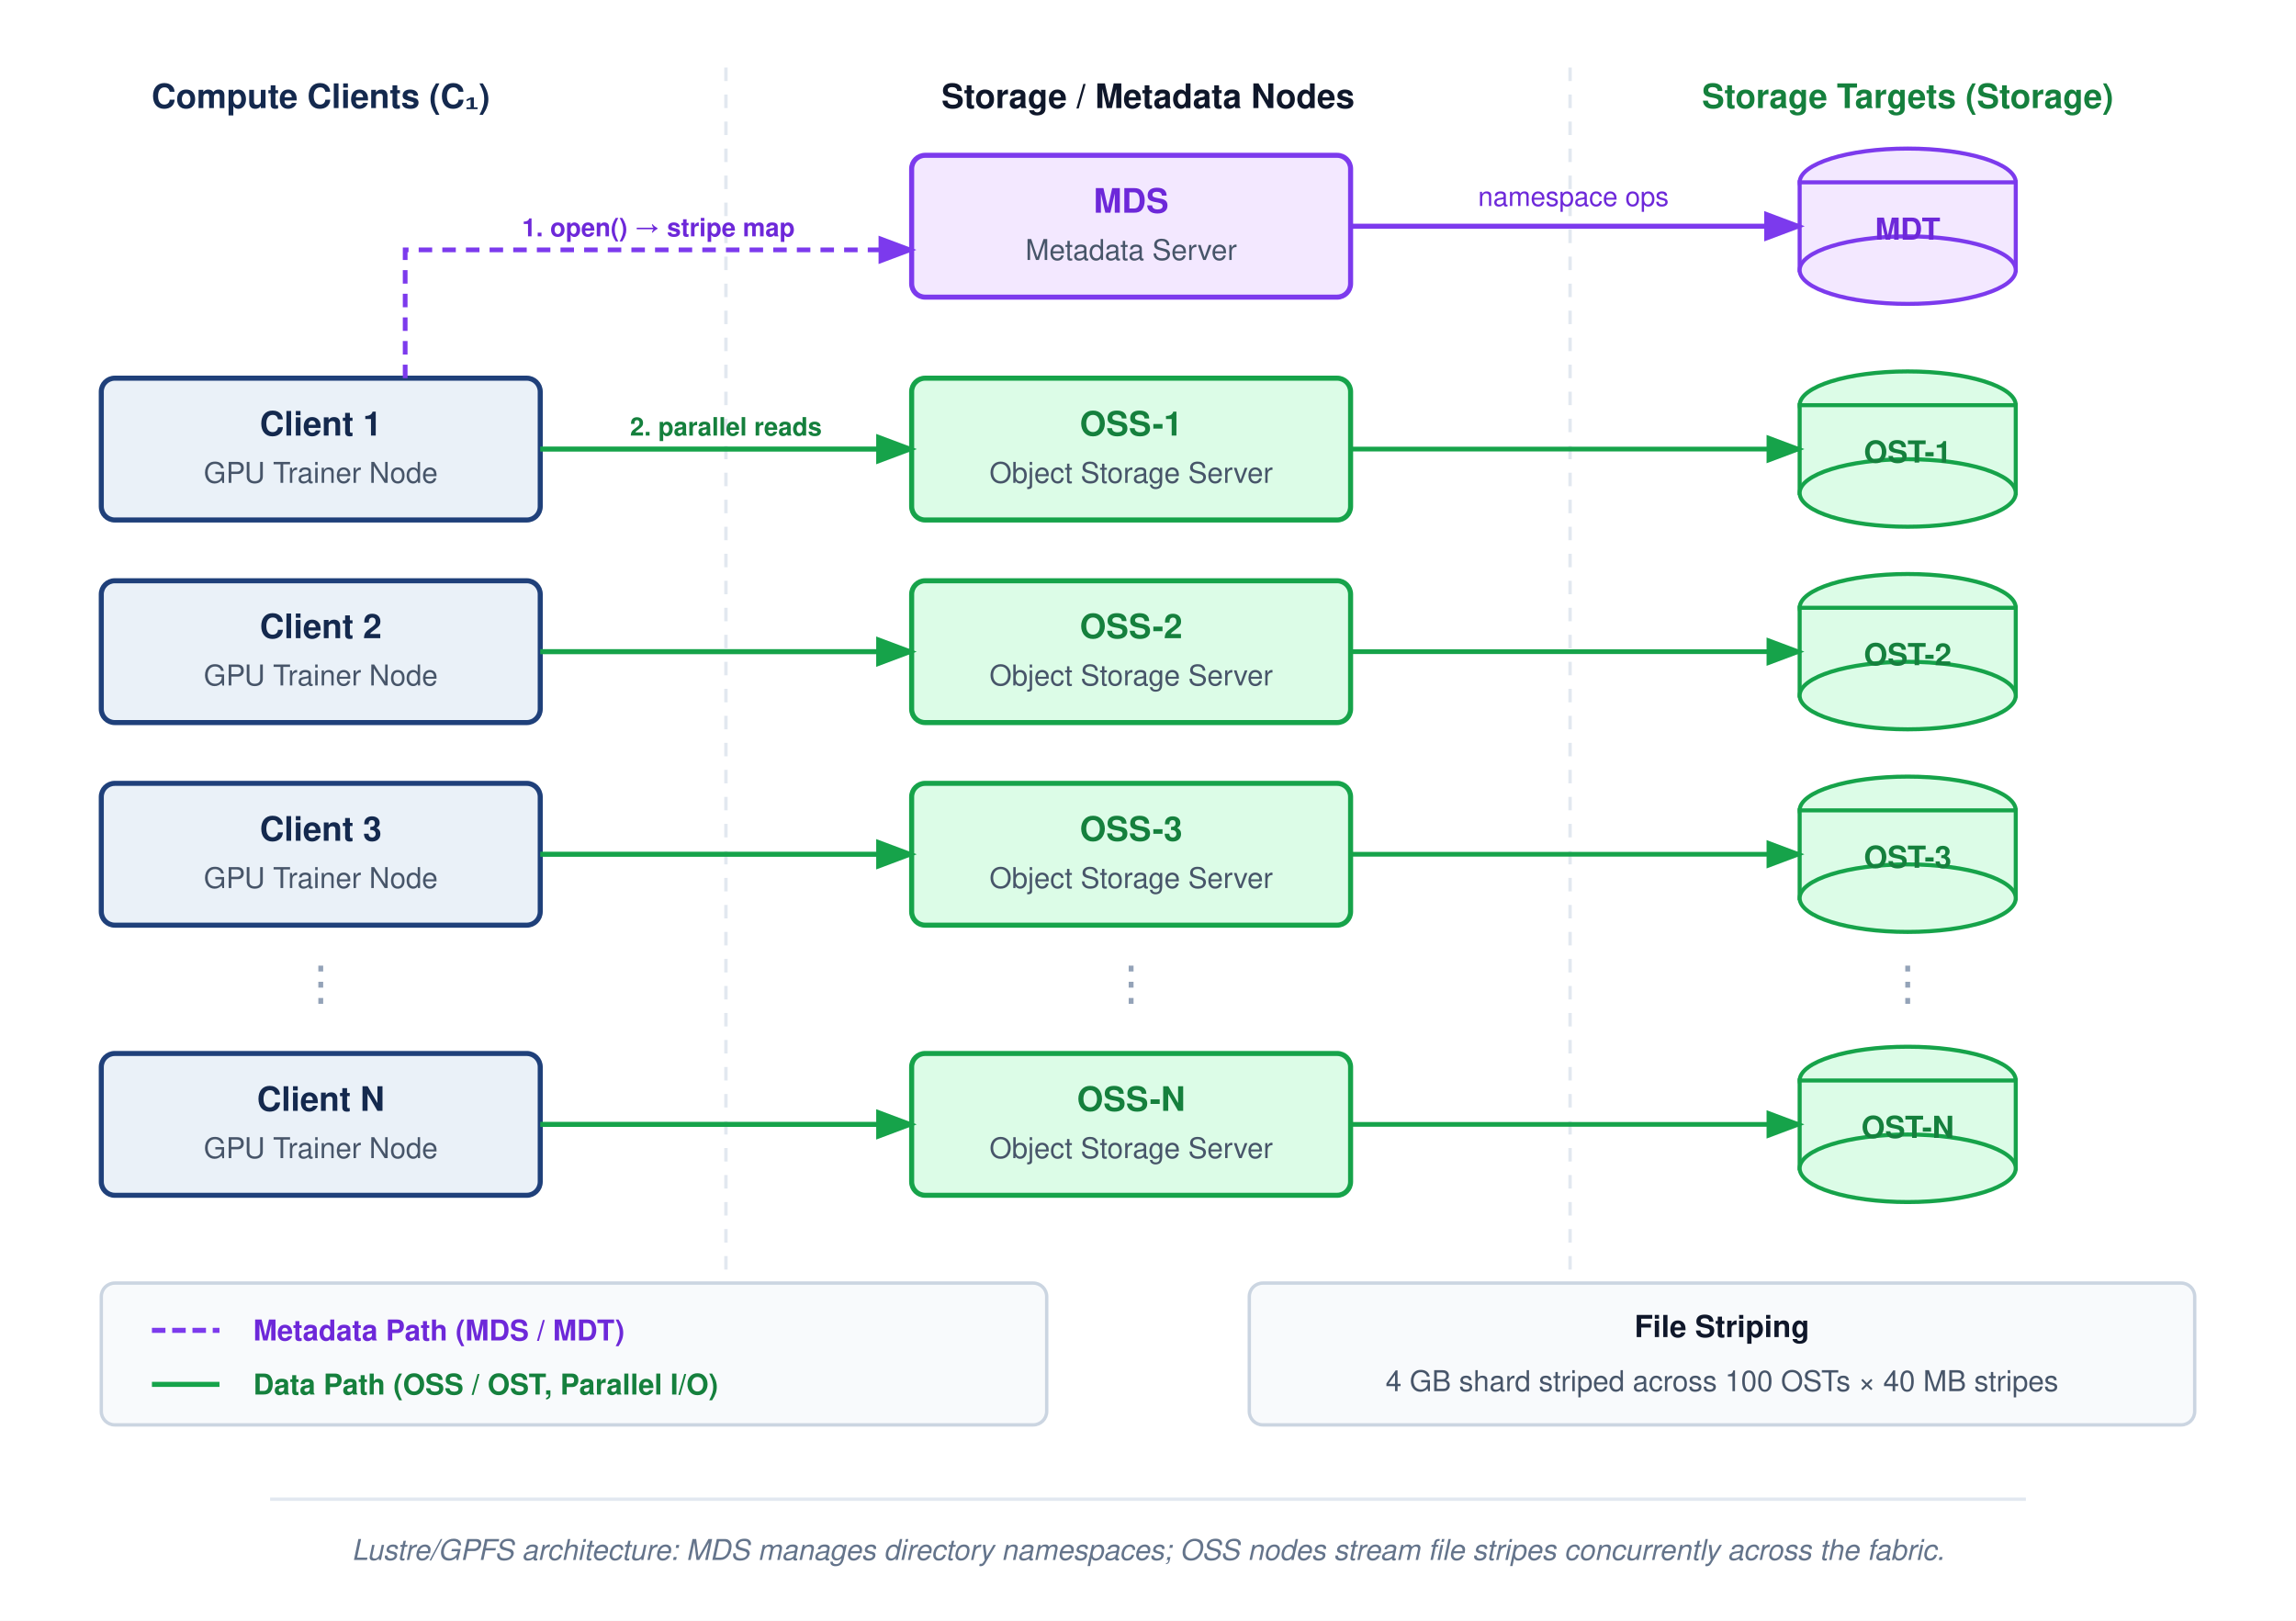
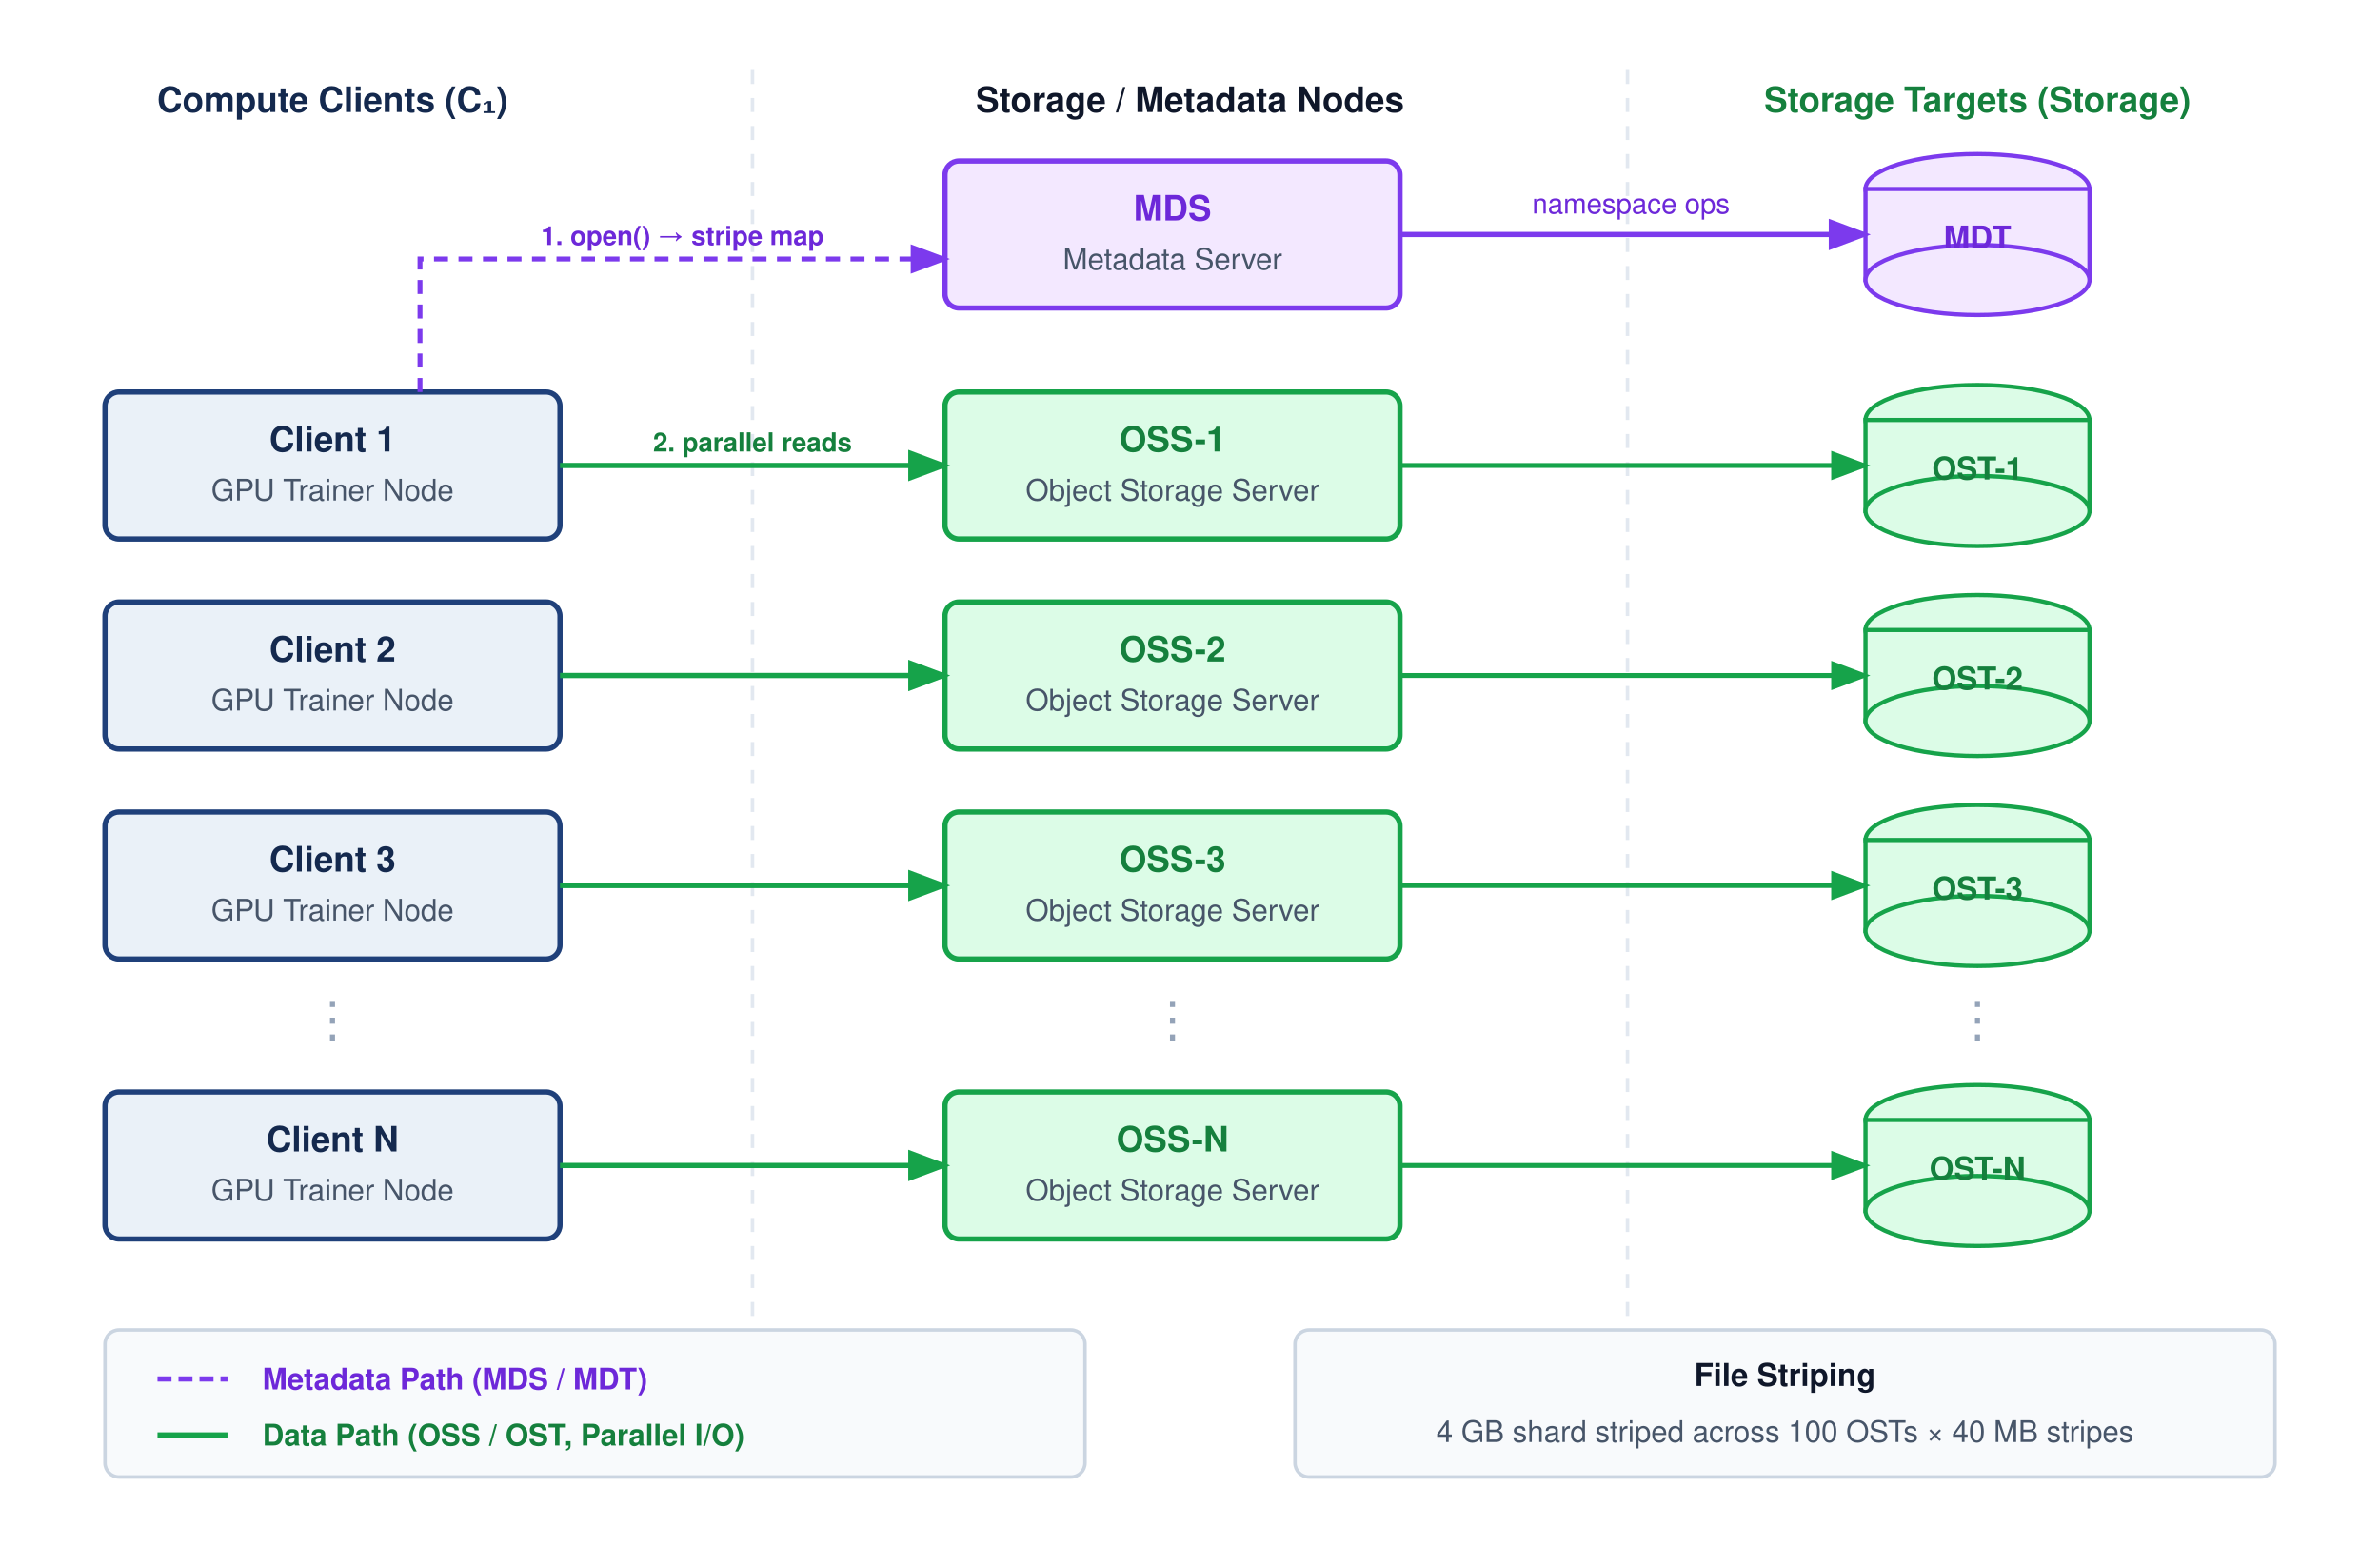
- <svg xmlns="http://www.w3.org/2000/svg" viewBox="0 0 680 480" font-family="Helvetica Neue, Helvetica, Arial, sans-serif">
+ <svg xmlns="http://www.w3.org/2000/svg" viewBox="0 0 680 442" font-family="Helvetica Neue, Helvetica, Arial, sans-serif">
  <defs>
    <marker id="arr-green" markerWidth="8" markerHeight="6" refX="7" refY="3" orient="auto">
      <path d="M0,0 L8,3 L0,6 Z" fill="#16a34a" />
    </marker>
    <marker id="arr-purple" markerWidth="8" markerHeight="6" refX="7" refY="3" orient="auto">
      <path d="M0,0 L8,3 L0,6 Z" fill="#7c3aed" />
    </marker>
  </defs>
-   <rect width="680" height="480" fill="#ffffff" />
+   <rect width="680" height="442" fill="#ffffff" />
  <line x1="215" y1="20" x2="215" y2="410" stroke="#e2e8f0" stroke-dasharray="4,4" stroke-width="1" />
  <line x1="465" y1="20" x2="465" y2="410" stroke="#e2e8f0" stroke-dasharray="4,4" stroke-width="1" />
  <text x="95" y="32" text-anchor="middle" font-size="10" font-weight="700" fill="#14294E">Compute Clients (C₁)</text>
  <text x="340" y="32" text-anchor="middle" font-size="10" font-weight="700" fill="#0f172a">Storage / Metadata Nodes</text>
  <text x="565" y="32" text-anchor="middle" font-size="10" font-weight="700" fill="#15803d">Storage Targets (Storage)</text>
  <rect x="270" y="46" width="130" height="42" rx="4" fill="#f3e8ff" stroke="#7c3aed" stroke-width="1.5" />
  <text x="335" y="63" text-anchor="middle" font-size="10" font-weight="700" fill="#6d28d9">MDS</text>
  <text x="335" y="77" text-anchor="middle" font-size="8.5" fill="#475569">Metadata Server</text>
  <g fill="#f3e8ff" stroke="#7c3aed" stroke-width="1.2">
    <ellipse cx="565" cy="54" rx="32" ry="10" />
    <rect x="533" y="54" width="64" height="26" />
    <ellipse cx="565" cy="80" rx="32" ry="10" />
  </g>
  <text x="565" y="71" text-anchor="middle" font-size="9" font-weight="700" fill="#6d28d9">MDT</text>
  <line x1="400" y1="67" x2="533" y2="67" stroke="#7c3aed" stroke-width="1.5" marker-end="url(#arr-purple)" />
  <text x="466" y="61" text-anchor="middle" font-size="8" fill="#6d28d9">namespace ops</text>
  <rect x="30" y="112" width="130" height="42" rx="4" fill="#EAF1F8" stroke="#1F407A" stroke-width="1.5" />
  <text x="95" y="129" text-anchor="middle" font-size="10" font-weight="700" fill="#14294E">Client 1</text>
  <text x="95" y="143" text-anchor="middle" font-size="8.5" fill="#475569">GPU Trainer Node</text>
  <rect x="30" y="172" width="130" height="42" rx="4" fill="#EAF1F8" stroke="#1F407A" stroke-width="1.5" />
  <text x="95" y="189" text-anchor="middle" font-size="10" font-weight="700" fill="#14294E">Client 2</text>
  <text x="95" y="203" text-anchor="middle" font-size="8.5" fill="#475569">GPU Trainer Node</text>
  <rect x="30" y="232" width="130" height="42" rx="4" fill="#EAF1F8" stroke="#1F407A" stroke-width="1.5" />
  <text x="95" y="249" text-anchor="middle" font-size="10" font-weight="700" fill="#14294E">Client 3</text>
  <text x="95" y="263" text-anchor="middle" font-size="8.5" fill="#475569">GPU Trainer Node</text>
  <text x="95" y="296" text-anchor="middle" font-size="14" fill="#94a3b8">⋮</text>
  <rect x="30" y="312" width="130" height="42" rx="4" fill="#EAF1F8" stroke="#1F407A" stroke-width="1.5" />
  <text x="95" y="329" text-anchor="middle" font-size="10" font-weight="700" fill="#14294E">Client N</text>
  <text x="95" y="343" text-anchor="middle" font-size="8.5" fill="#475569">GPU Trainer Node</text>
  <path d="M 120 112 L 120 74 L 270 74" fill="none" stroke="#7c3aed" stroke-width="1.4" stroke-dasharray="4,3" marker-end="url(#arr-purple)" />
  <text x="195" y="70" text-anchor="middle" font-size="7.5" font-weight="600" fill="#6d28d9">1. open() → stripe map</text>
  <rect x="270" y="112" width="130" height="42" rx="4" fill="#dcfce7" stroke="#16a34a" stroke-width="1.5" />
  <text x="335" y="129" text-anchor="middle" font-size="10" font-weight="700" fill="#15803d">OSS-1</text>
  <text x="335" y="143" text-anchor="middle" font-size="8.5" fill="#475569">Object Storage Server</text>
  <rect x="270" y="172" width="130" height="42" rx="4" fill="#dcfce7" stroke="#16a34a" stroke-width="1.5" />
  <text x="335" y="189" text-anchor="middle" font-size="10" font-weight="700" fill="#15803d">OSS-2</text>
  <text x="335" y="203" text-anchor="middle" font-size="8.5" fill="#475569">Object Storage Server</text>
  <rect x="270" y="232" width="130" height="42" rx="4" fill="#dcfce7" stroke="#16a34a" stroke-width="1.5" />
  <text x="335" y="249" text-anchor="middle" font-size="10" font-weight="700" fill="#15803d">OSS-3</text>
  <text x="335" y="263" text-anchor="middle" font-size="8.5" fill="#475569">Object Storage Server</text>
  <text x="335" y="296" text-anchor="middle" font-size="14" fill="#94a3b8">⋮</text>
  <rect x="270" y="312" width="130" height="42" rx="4" fill="#dcfce7" stroke="#16a34a" stroke-width="1.5" />
  <text x="335" y="329" text-anchor="middle" font-size="10" font-weight="700" fill="#15803d">OSS-N</text>
  <text x="335" y="343" text-anchor="middle" font-size="8.5" fill="#475569">Object Storage Server</text>
  <line x1="160" y1="133" x2="270" y2="133" stroke="#16a34a" stroke-width="1.5" marker-end="url(#arr-green)" />
  <line x1="160" y1="193" x2="270" y2="193" stroke="#16a34a" stroke-width="1.5" marker-end="url(#arr-green)" />
  <line x1="160" y1="253" x2="270" y2="253" stroke="#16a34a" stroke-width="1.5" marker-end="url(#arr-green)" />
  <line x1="160" y1="333" x2="270" y2="333" stroke="#16a34a" stroke-width="1.5" marker-end="url(#arr-green)" />
  <text x="215" y="129" text-anchor="middle" font-size="7.5" font-weight="600" fill="#15803d">2. parallel reads</text>
  <g fill="#dcfce7" stroke="#16a34a" stroke-width="1.2">
    <ellipse cx="565" cy="120" rx="32" ry="10" />
    <rect x="533" y="120" width="64" height="26" />
    <ellipse cx="565" cy="146" rx="32" ry="10" />
  </g>
  <text x="565" y="137" text-anchor="middle" font-size="9" font-weight="700" fill="#15803d">OST-1</text>
  <g fill="#dcfce7" stroke="#16a34a" stroke-width="1.2">
    <ellipse cx="565" cy="180" rx="32" ry="10" />
    <rect x="533" y="180" width="64" height="26" />
    <ellipse cx="565" cy="206" rx="32" ry="10" />
  </g>
  <text x="565" y="197" text-anchor="middle" font-size="9" font-weight="700" fill="#15803d">OST-2</text>
  <g fill="#dcfce7" stroke="#16a34a" stroke-width="1.2">
    <ellipse cx="565" cy="240" rx="32" ry="10" />
    <rect x="533" y="240" width="64" height="26" />
    <ellipse cx="565" cy="266" rx="32" ry="10" />
  </g>
  <text x="565" y="257" text-anchor="middle" font-size="9" font-weight="700" fill="#15803d">OST-3</text>
  <text x="565" y="296" text-anchor="middle" font-size="14" fill="#94a3b8">⋮</text>
  <g fill="#dcfce7" stroke="#16a34a" stroke-width="1.2">
    <ellipse cx="565" cy="320" rx="32" ry="10" />
    <rect x="533" y="320" width="64" height="26" />
    <ellipse cx="565" cy="346" rx="32" ry="10" />
  </g>
  <text x="565" y="337" text-anchor="middle" font-size="9" font-weight="700" fill="#15803d">OST-N</text>
  <line x1="400" y1="133" x2="533" y2="133" stroke="#16a34a" stroke-width="1.4" marker-end="url(#arr-green)" />
  <line x1="400" y1="193" x2="533" y2="193" stroke="#16a34a" stroke-width="1.4" marker-end="url(#arr-green)" />
  <line x1="400" y1="253" x2="533" y2="253" stroke="#16a34a" stroke-width="1.4" marker-end="url(#arr-green)" />
  <line x1="400" y1="333" x2="533" y2="333" stroke="#16a34a" stroke-width="1.4" marker-end="url(#arr-green)" />
  <g>
    <rect x="30" y="380" width="280" height="42" rx="4" fill="#f8fafc" stroke="#cbd5e1" stroke-width="1" />
    <line x1="45" y1="394" x2="65" y2="394" stroke="#7c3aed" stroke-width="1.5" stroke-dasharray="4,2" />
    <text x="75" y="397" font-size="8.5" font-weight="600" fill="#6d28d9">Metadata Path (MDS / MDT)</text>
    <line x1="45" y1="410" x2="65" y2="410" stroke="#16a34a" stroke-width="1.5" />
    <text x="75" y="413" font-size="8.5" font-weight="600" fill="#15803d">Data Path (OSS / OST, Parallel I/O)</text>
    <rect x="370" y="380" width="280" height="42" rx="4" fill="#f8fafc" stroke="#cbd5e1" stroke-width="1" />
    <text x="510" y="396" text-anchor="middle" font-size="9" font-weight="700" fill="#0f172a">File Striping</text>
    <text x="510" y="412" text-anchor="middle" font-size="8.5" fill="#475569">4 GB shard striped across 100 OSTs × 40 MB stripes</text>
  </g>
-   <line x1="80" y1="444" x2="600" y2="444" stroke="#e2e8f0" stroke-width="1" />
-   <text x="340" y="462" text-anchor="middle" font-size="8.5" font-style="italic" fill="#64748b">Lustre/GPFS architecture: MDS manages directory namespaces; OSS nodes stream file stripes concurrently across the fabric.</text>
</svg>
